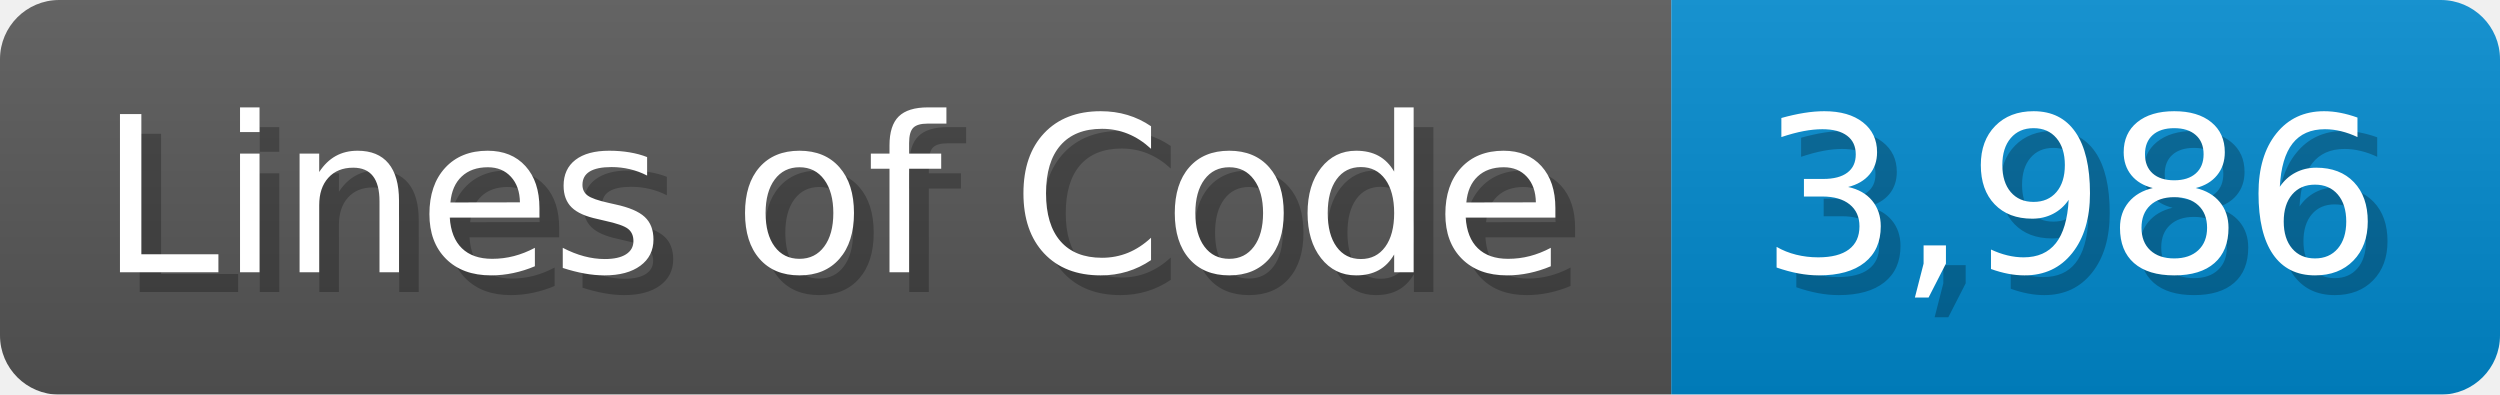
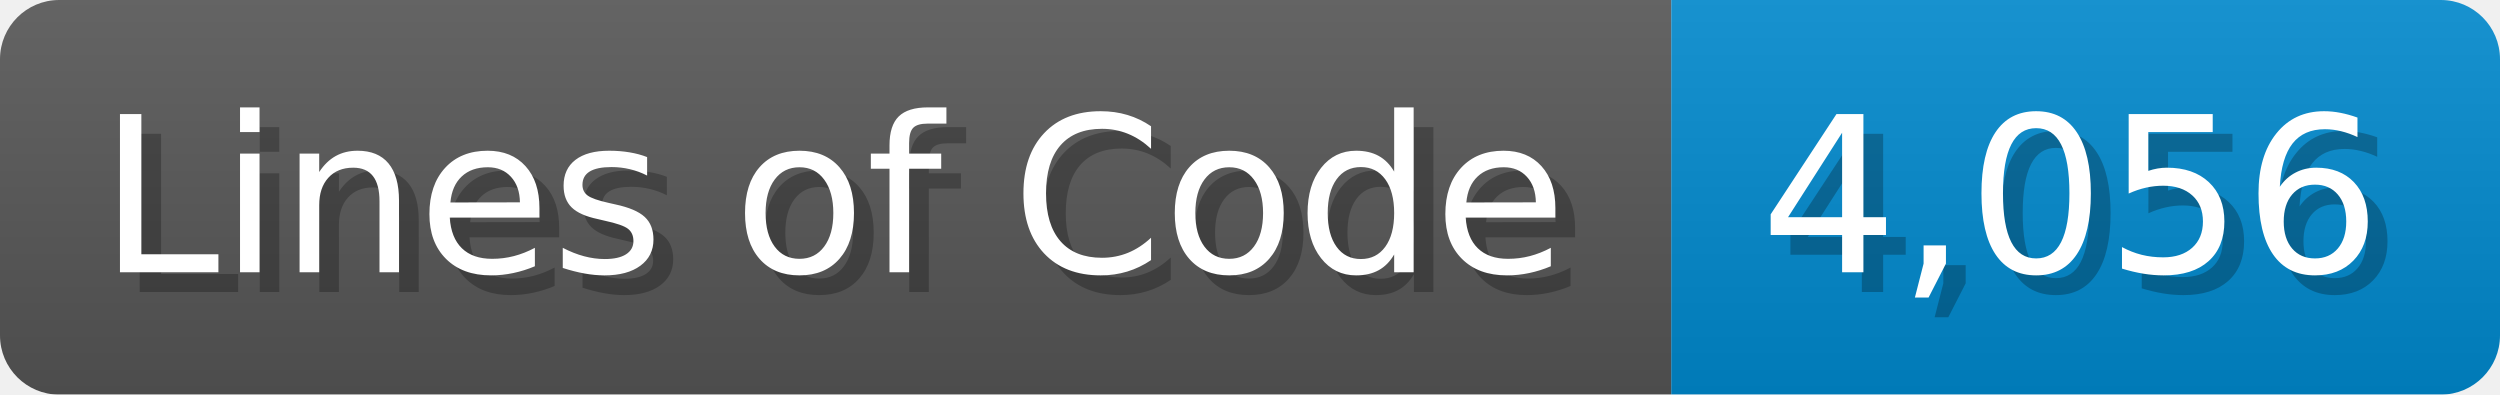
<svg xmlns="http://www.w3.org/2000/svg" width="126.7" height="20" viewBox="0 0 1267 200">
  <linearGradient id="a" x2="0" y2="100%">
    <stop offset="0" stop-opacity=".1" stop-color="#EEE" />
    <stop offset="1" stop-opacity=".1" />
  </linearGradient>
  <mask id="m">
    <rect width="1267" height="200" rx="30" fill="#FFF" />
  </mask>
  <g mask="url(#m)">
    <rect width="847" height="200" fill="#555" />
    <rect width="420" height="200" fill="#08C" x="847" />
    <rect width="1267" height="200" fill="url(#a)" />
  </g>
  <g fill="#fff" text-anchor="start" font-family="Verdana,DejaVu Sans,sans-serif" font-size="110">
    <text x="60" y="148" textLength="747" fill="#000" opacity="0.25">Lines of Code</text>
    <text x="50" y="138" textLength="747">Lines of Code</text>
-     <text x="902" y="148" textLength="320" fill="#000" opacity="0.25">3,986</text>
-     <text x="892" y="138" textLength="320">3,986</text>
+     <text x="902" y="148" textLength="320" fill="#000" opacity="0.25">4,056</text>
+     <text x="892" y="138" textLength="320">4,056</text>
  </g>
</svg>
